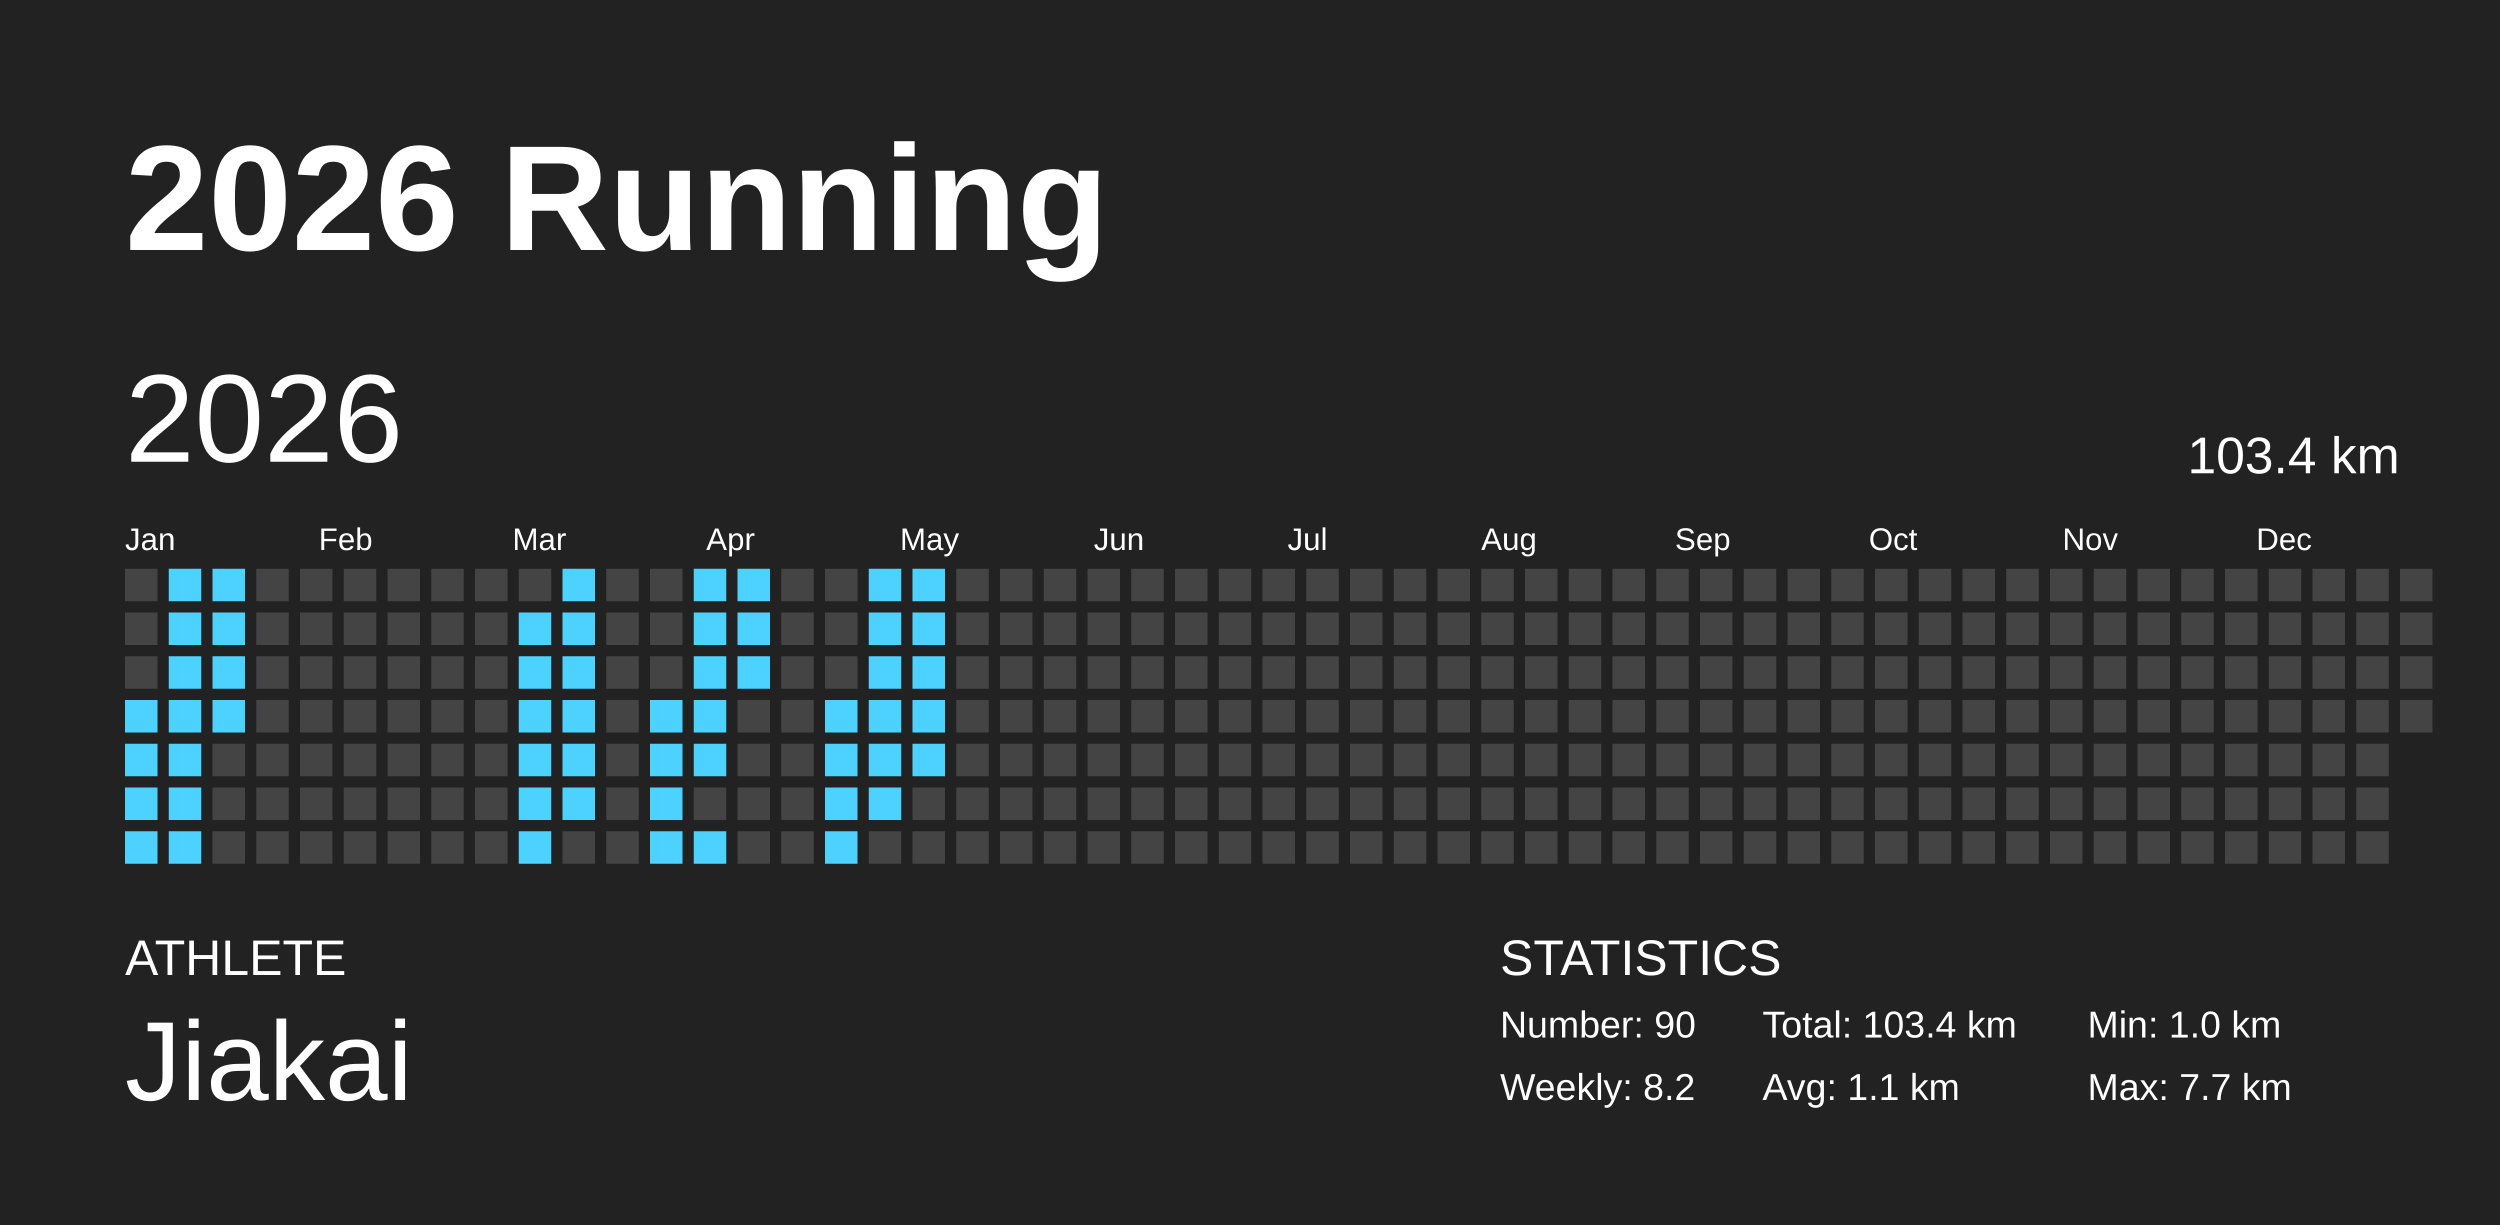
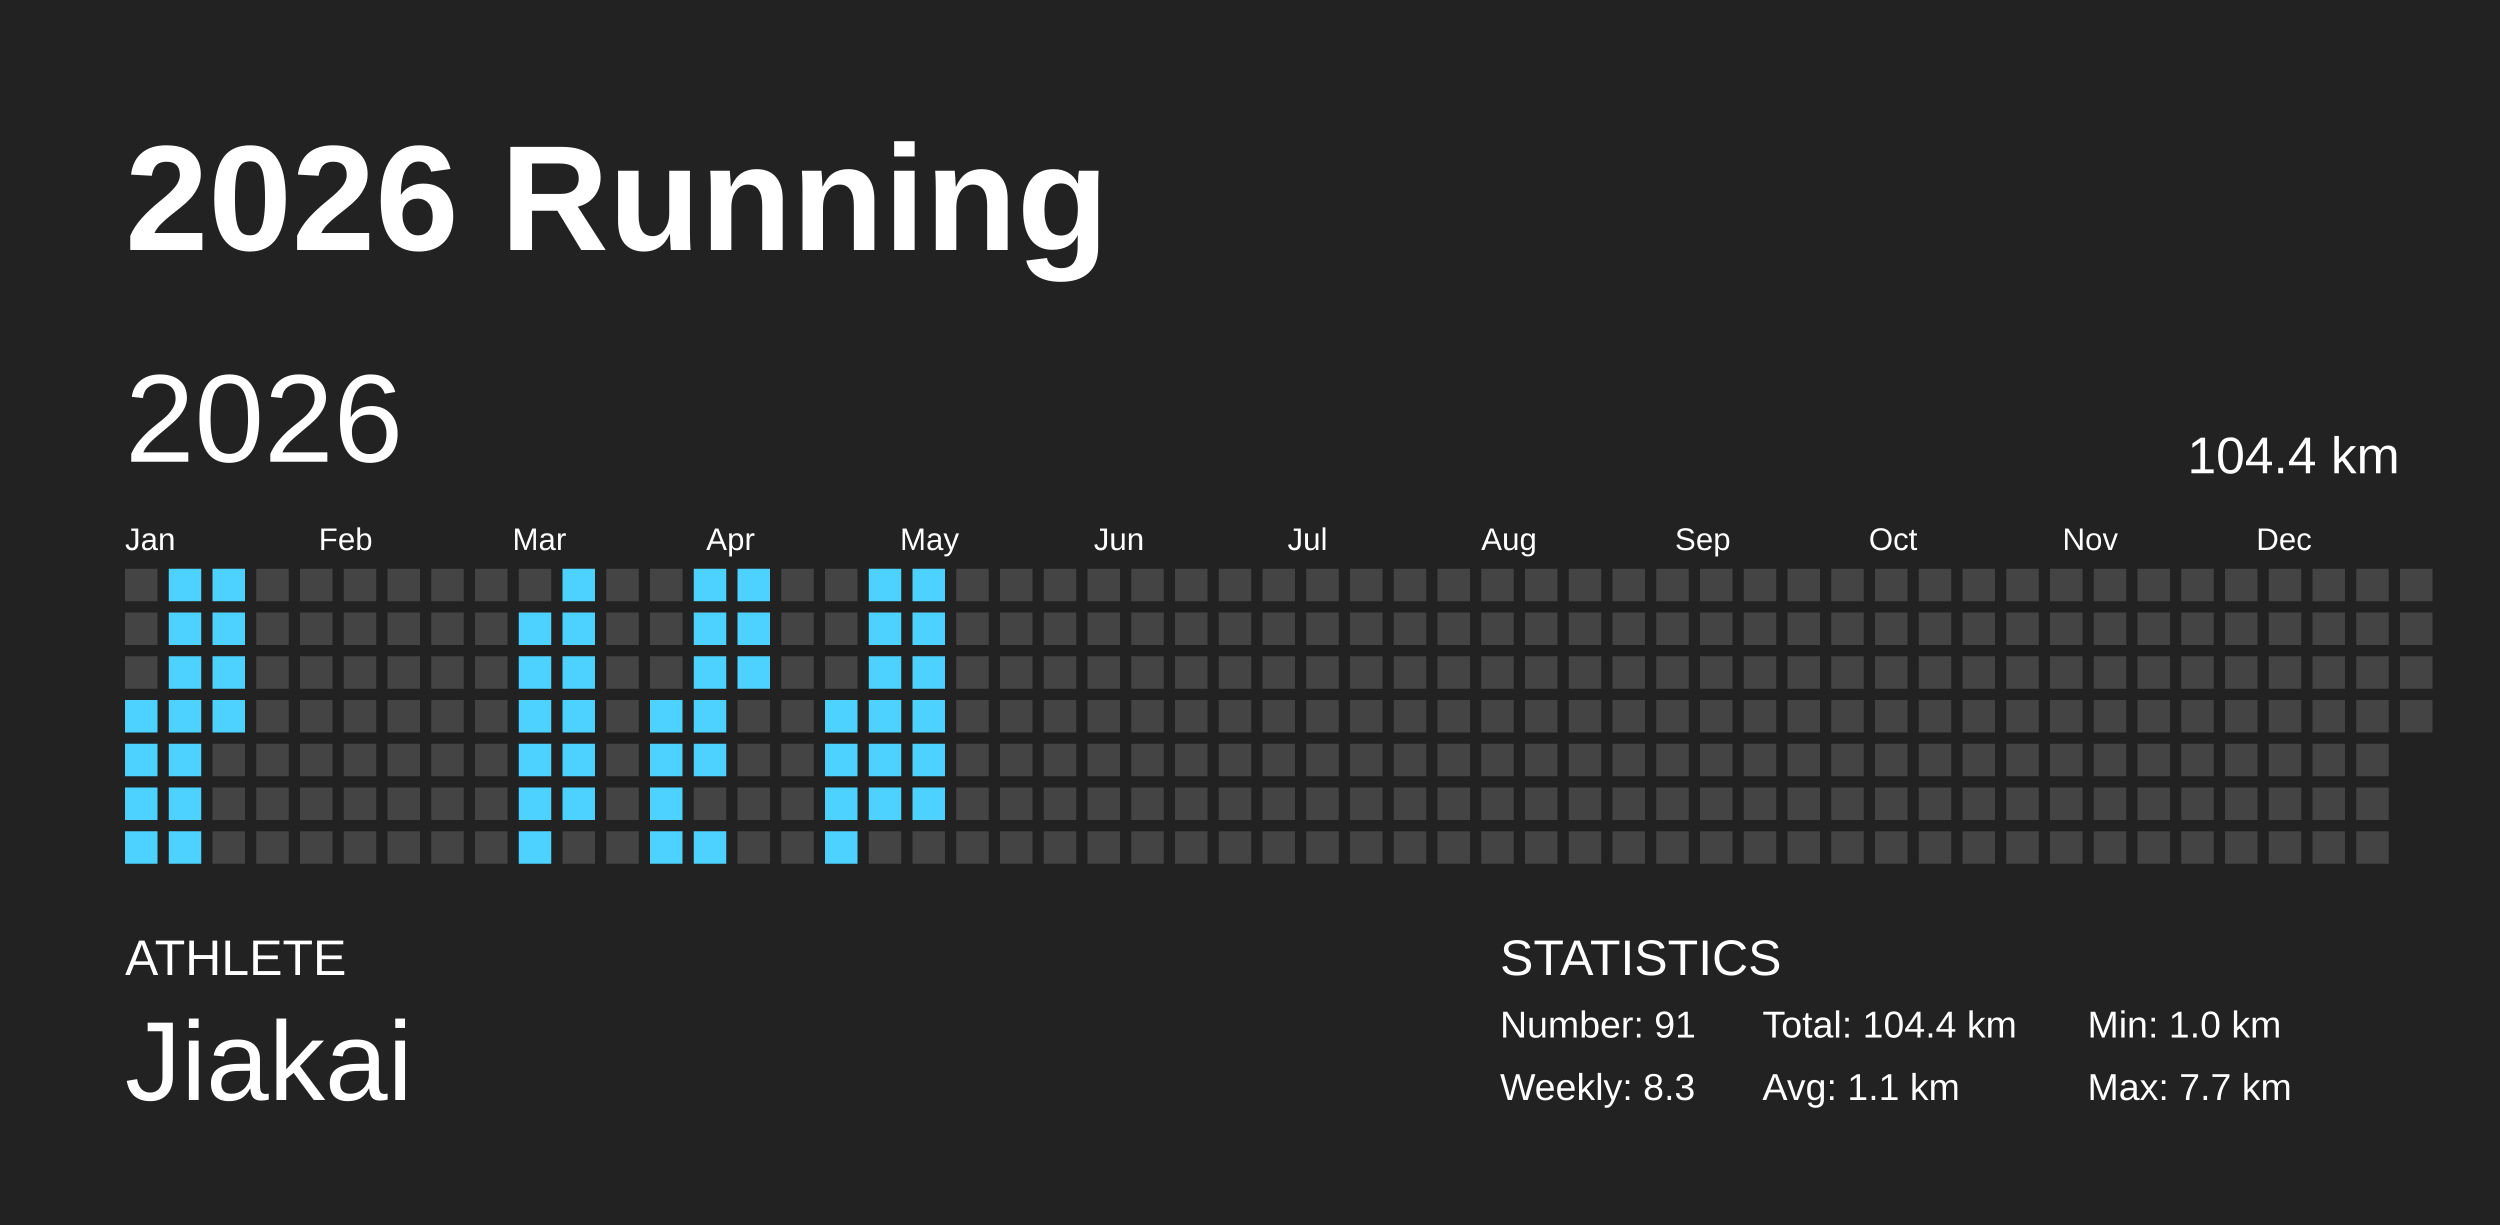
<svg xmlns="http://www.w3.org/2000/svg" baseProfile="full" height="98mm" version="1.1" viewBox="0,0,200,98" width="200mm">
  <defs />
  <rect fill="#222222" height="98" width="200" x="0" y="0" />
  <text fill="#FFFFFF" style="font-size:12px; font-family:Arial; font-weight:bold;" x="10" y="20">2026 Running</text>
  <text fill="#FFFFFF" style="font-size:4px; font-family:Arial" x="10" y="78">ATHLETE</text>
  <text fill="#FFFFFF" style="font-size:9px; font-family:Arial" x="10" y="88">Jiakai</text>
  <text fill="#FFFFFF" style="font-size:4px; font-family:Arial" x="120" y="78">STATISTICS</text>
-   <text fill="#FFFFFF" style="font-size:3px; font-family:Arial" x="120" y="83">Number: 90</text>
-   <text fill="#FFFFFF" style="font-size:3px; font-family:Arial" x="120" y="88">Weekly: 8.2</text>
-   <text fill="#FFFFFF" style="font-size:3px; font-family:Arial" x="141" y="83">Total: 103.4 km</text>
+   <text fill="#FFFFFF" style="font-size:3px; font-family:Arial" x="120" y="83">Number: 91</text>
+   <text fill="#FFFFFF" style="font-size:3px; font-family:Arial" x="120" y="88">Weekly: 8.3</text>
+   <text fill="#FFFFFF" style="font-size:3px; font-family:Arial" x="141" y="83">Total: 104.4 km</text>
  <text fill="#FFFFFF" style="font-size:3px; font-family:Arial" x="141" y="88">Avg: 1.1 km</text>
  <text fill="#FFFFFF" style="font-size:3px; font-family:Arial" x="167" y="83">Min: 1.0 km</text>
  <text fill="#FFFFFF" style="font-size:3px; font-family:Arial" x="167" y="88">Max: 7.7 km</text>
  <text dominant-baseline="hanging" fill="#FFFFFF" style="font-size:10.0px; font-family:Arial;" x="10" y="30">2026</text>
-   <text dominant-baseline="hanging" fill="#FFFFFF" style="font-size:4.125px; font-family:Arial;" x="175" y="35">103.4 km</text>
+   <text dominant-baseline="hanging" fill="#FFFFFF" style="font-size:4.125px; font-family:Arial;" x="175" y="35">104.4 km</text>
  <text fill="#FFFFFF" style="font-size:2.5px; font-family:Arial" x="10.0" y="44">Jan</text>
  <text fill="#FFFFFF" style="font-size:2.5px; font-family:Arial" x="25.5" y="44">Feb</text>
  <text fill="#FFFFFF" style="font-size:2.5px; font-family:Arial" x="41.0" y="44">Mar</text>
  <text fill="#FFFFFF" style="font-size:2.5px; font-family:Arial" x="56.5" y="44">Apr</text>
  <text fill="#FFFFFF" style="font-size:2.5px; font-family:Arial" x="72.0" y="44">May</text>
  <text fill="#FFFFFF" style="font-size:2.5px; font-family:Arial" x="87.5" y="44">Jun</text>
  <text fill="#FFFFFF" style="font-size:2.5px; font-family:Arial" x="103.0" y="44">Jul</text>
  <text fill="#FFFFFF" style="font-size:2.5px; font-family:Arial" x="118.5" y="44">Aug</text>
  <text fill="#FFFFFF" style="font-size:2.5px; font-family:Arial" x="134.0" y="44">Sep</text>
  <text fill="#FFFFFF" style="font-size:2.5px; font-family:Arial" x="149.5" y="44">Oct</text>
  <text fill="#FFFFFF" style="font-size:2.5px; font-family:Arial" x="165.0" y="44">Nov</text>
  <text fill="#FFFFFF" style="font-size:2.5px; font-family:Arial" x="180.5" y="44">Dec</text>
  <rect fill="#444444" height="2.6" width="2.6" x="10.0" y="45.5" />
  <rect fill="#444444" height="2.6" width="2.6" x="10.0" y="49.0" />
  <rect fill="#444444" height="2.6" width="2.6" x="10.0" y="52.5" />
  <rect fill="#4dd2ff" height="2.6" width="2.6" x="10.0" y="56.0" />
  <rect fill="#4dd2ff" height="2.6" width="2.6" x="10.0" y="59.5" />
  <rect fill="#4dd2ff" height="2.6" width="2.6" x="10.0" y="63.0" />
  <rect fill="#4dd2ff" height="2.6" width="2.6" x="10.0" y="66.5" />
  <rect fill="#4dd2ff" height="2.6" width="2.6" x="13.5" y="45.5" />
  <rect fill="#4dd2ff" height="2.6" width="2.6" x="13.5" y="49.0" />
  <rect fill="#4dd2ff" height="2.6" width="2.6" x="13.5" y="52.5" />
  <rect fill="#4dd2ff" height="2.6" width="2.6" x="13.5" y="56.0" />
  <rect fill="#4dd2ff" height="2.6" width="2.6" x="13.5" y="59.5" />
  <rect fill="#4dd2ff" height="2.6" width="2.6" x="13.5" y="63.0" />
  <rect fill="#4dd2ff" height="2.6" width="2.6" x="13.5" y="66.5" />
  <rect fill="#4dd2ff" height="2.6" width="2.6" x="17.0" y="45.5" />
  <rect fill="#4dd2ff" height="2.6" width="2.6" x="17.0" y="49.0" />
  <rect fill="#4dd2ff" height="2.6" width="2.6" x="17.0" y="52.5" />
  <rect fill="#4dd2ff" height="2.6" width="2.6" x="17.0" y="56.0" />
  <rect fill="#444444" height="2.6" width="2.6" x="17.0" y="59.5" />
  <rect fill="#444444" height="2.6" width="2.6" x="17.0" y="63.0" />
  <rect fill="#444444" height="2.6" width="2.6" x="17.0" y="66.5" />
  <rect fill="#444444" height="2.6" width="2.6" x="20.5" y="45.5" />
  <rect fill="#444444" height="2.6" width="2.6" x="20.5" y="49.0" />
  <rect fill="#444444" height="2.6" width="2.6" x="20.5" y="52.5" />
  <rect fill="#444444" height="2.6" width="2.6" x="20.5" y="56.0" />
  <rect fill="#444444" height="2.6" width="2.6" x="20.5" y="59.5" />
  <rect fill="#444444" height="2.6" width="2.6" x="20.5" y="63.0" />
  <rect fill="#444444" height="2.6" width="2.6" x="20.5" y="66.5" />
  <rect fill="#444444" height="2.6" width="2.6" x="24.0" y="45.5" />
  <rect fill="#444444" height="2.6" width="2.6" x="24.0" y="49.0" />
  <rect fill="#444444" height="2.6" width="2.6" x="24.0" y="52.5" />
  <rect fill="#444444" height="2.6" width="2.6" x="24.0" y="56.0" />
  <rect fill="#444444" height="2.6" width="2.6" x="24.0" y="59.5" />
  <rect fill="#444444" height="2.6" width="2.6" x="24.0" y="63.0" />
  <rect fill="#444444" height="2.6" width="2.6" x="24.0" y="66.5" />
  <rect fill="#444444" height="2.6" width="2.6" x="27.5" y="45.5" />
  <rect fill="#444444" height="2.6" width="2.6" x="27.5" y="49.0" />
  <rect fill="#444444" height="2.6" width="2.6" x="27.5" y="52.5" />
  <rect fill="#444444" height="2.6" width="2.6" x="27.5" y="56.0" />
  <rect fill="#444444" height="2.6" width="2.6" x="27.5" y="59.5" />
  <rect fill="#444444" height="2.6" width="2.6" x="27.5" y="63.0" />
  <rect fill="#444444" height="2.6" width="2.6" x="27.5" y="66.5" />
  <rect fill="#444444" height="2.6" width="2.6" x="31.0" y="45.5" />
  <rect fill="#444444" height="2.6" width="2.6" x="31.0" y="49.0" />
  <rect fill="#444444" height="2.6" width="2.6" x="31.0" y="52.5" />
  <rect fill="#444444" height="2.6" width="2.6" x="31.0" y="56.0" />
  <rect fill="#444444" height="2.6" width="2.6" x="31.0" y="59.5" />
  <rect fill="#444444" height="2.6" width="2.6" x="31.0" y="63.0" />
  <rect fill="#444444" height="2.6" width="2.6" x="31.0" y="66.5" />
  <rect fill="#444444" height="2.6" width="2.6" x="34.5" y="45.5" />
  <rect fill="#444444" height="2.6" width="2.6" x="34.5" y="49.0" />
  <rect fill="#444444" height="2.6" width="2.6" x="34.5" y="52.5" />
  <rect fill="#444444" height="2.6" width="2.6" x="34.5" y="56.0" />
  <rect fill="#444444" height="2.6" width="2.6" x="34.5" y="59.5" />
  <rect fill="#444444" height="2.6" width="2.6" x="34.5" y="63.0" />
  <rect fill="#444444" height="2.6" width="2.6" x="34.5" y="66.5" />
  <rect fill="#444444" height="2.6" width="2.6" x="38.0" y="45.5" />
  <rect fill="#444444" height="2.6" width="2.6" x="38.0" y="49.0" />
  <rect fill="#444444" height="2.6" width="2.6" x="38.0" y="52.5" />
  <rect fill="#444444" height="2.6" width="2.6" x="38.0" y="56.0" />
  <rect fill="#444444" height="2.6" width="2.6" x="38.0" y="59.5" />
  <rect fill="#444444" height="2.6" width="2.6" x="38.0" y="63.0" />
  <rect fill="#444444" height="2.6" width="2.6" x="38.0" y="66.5" />
  <rect fill="#444444" height="2.6" width="2.6" x="41.5" y="45.5" />
  <rect fill="#4dd2ff" height="2.6" width="2.6" x="41.5" y="49.0" />
  <rect fill="#4dd2ff" height="2.6" width="2.6" x="41.5" y="52.5" />
  <rect fill="#4dd2ff" height="2.6" width="2.6" x="41.5" y="56.0" />
  <rect fill="#4dd2ff" height="2.6" width="2.6" x="41.5" y="59.5" />
  <rect fill="#4dd2ff" height="2.6" width="2.6" x="41.5" y="63.0" />
  <rect fill="#4dd2ff" height="2.6" width="2.6" x="41.5" y="66.5" />
  <rect fill="#4dd2ff" height="2.6" width="2.6" x="45.0" y="45.5" />
  <rect fill="#4dd2ff" height="2.6" width="2.6" x="45.0" y="49.0" />
  <rect fill="#4dd2ff" height="2.6" width="2.6" x="45.0" y="52.5" />
  <rect fill="#4dd2ff" height="2.6" width="2.6" x="45.0" y="56.0" />
  <rect fill="#4dd2ff" height="2.6" width="2.6" x="45.0" y="59.5" />
  <rect fill="#4dd2ff" height="2.6" width="2.6" x="45.0" y="63.0" />
  <rect fill="#444444" height="2.6" width="2.6" x="45.0" y="66.5" />
  <rect fill="#444444" height="2.6" width="2.6" x="48.5" y="45.5" />
  <rect fill="#444444" height="2.6" width="2.6" x="48.5" y="49.0" />
  <rect fill="#444444" height="2.6" width="2.6" x="48.5" y="52.5" />
  <rect fill="#444444" height="2.6" width="2.6" x="48.5" y="56.0" />
  <rect fill="#444444" height="2.6" width="2.6" x="48.5" y="59.5" />
  <rect fill="#444444" height="2.6" width="2.6" x="48.5" y="63.0" />
  <rect fill="#444444" height="2.6" width="2.6" x="48.5" y="66.5" />
  <rect fill="#444444" height="2.6" width="2.6" x="52.0" y="45.5" />
  <rect fill="#444444" height="2.6" width="2.6" x="52.0" y="49.0" />
  <rect fill="#444444" height="2.6" width="2.6" x="52.0" y="52.5" />
  <rect fill="#4dd2ff" height="2.6" width="2.6" x="52.0" y="56.0" />
  <rect fill="#4dd2ff" height="2.6" width="2.6" x="52.0" y="59.5" />
  <rect fill="#4dd2ff" height="2.6" width="2.6" x="52.0" y="63.0" />
  <rect fill="#4dd2ff" height="2.6" width="2.6" x="52.0" y="66.5" />
  <rect fill="#4dd2ff" height="2.6" width="2.6" x="55.5" y="45.5" />
  <rect fill="#4dd2ff" height="2.6" width="2.6" x="55.5" y="49.0" />
  <rect fill="#4dd2ff" height="2.6" width="2.6" x="55.5" y="52.5" />
  <rect fill="#4dd2ff" height="2.6" width="2.6" x="55.5" y="56.0" />
  <rect fill="#4dd2ff" height="2.6" width="2.6" x="55.5" y="59.5" />
  <rect fill="#444444" height="2.6" width="2.6" x="55.5" y="63.0" />
  <rect fill="#4dd2ff" height="2.6" width="2.6" x="55.5" y="66.5" />
  <rect fill="#4dd2ff" height="2.6" width="2.6" x="59.0" y="45.5" />
  <rect fill="#4dd2ff" height="2.6" width="2.6" x="59.0" y="49.0" />
  <rect fill="#4dd2ff" height="2.6" width="2.6" x="59.0" y="52.5" />
  <rect fill="#444444" height="2.6" width="2.6" x="59.0" y="56.0" />
  <rect fill="#444444" height="2.6" width="2.6" x="59.0" y="59.5" />
  <rect fill="#444444" height="2.6" width="2.6" x="59.0" y="63.0" />
  <rect fill="#444444" height="2.6" width="2.6" x="59.0" y="66.5" />
  <rect fill="#444444" height="2.6" width="2.6" x="62.5" y="45.5" />
  <rect fill="#444444" height="2.6" width="2.6" x="62.5" y="49.0" />
  <rect fill="#444444" height="2.6" width="2.6" x="62.5" y="52.5" />
  <rect fill="#444444" height="2.6" width="2.6" x="62.5" y="56.0" />
  <rect fill="#444444" height="2.6" width="2.6" x="62.5" y="59.5" />
  <rect fill="#444444" height="2.6" width="2.6" x="62.5" y="63.0" />
  <rect fill="#444444" height="2.6" width="2.6" x="62.5" y="66.5" />
  <rect fill="#444444" height="2.6" width="2.6" x="66.0" y="45.5" />
  <rect fill="#444444" height="2.6" width="2.6" x="66.0" y="49.0" />
  <rect fill="#444444" height="2.6" width="2.6" x="66.0" y="52.5" />
  <rect fill="#4dd2ff" height="2.6" width="2.6" x="66.0" y="56.0" />
  <rect fill="#4dd2ff" height="2.6" width="2.6" x="66.0" y="59.5" />
  <rect fill="#4dd2ff" height="2.6" width="2.6" x="66.0" y="63.0" />
  <rect fill="#4dd2ff" height="2.6" width="2.6" x="66.0" y="66.5" />
  <rect fill="#4dd2ff" height="2.6" width="2.6" x="69.5" y="45.5" />
  <rect fill="#4dd2ff" height="2.6" width="2.6" x="69.5" y="49.0" />
  <rect fill="#4dd2ff" height="2.6" width="2.6" x="69.5" y="52.5" />
  <rect fill="#4dd2ff" height="2.6" width="2.6" x="69.5" y="56.0" />
  <rect fill="#4dd2ff" height="2.6" width="2.6" x="69.5" y="59.5" />
  <rect fill="#4dd2ff" height="2.6" width="2.6" x="69.5" y="63.0" />
  <rect fill="#444444" height="2.6" width="2.6" x="69.5" y="66.5" />
  <rect fill="#4dd2ff" height="2.6" width="2.6" x="73.0" y="45.5" />
  <rect fill="#4dd2ff" height="2.6" width="2.6" x="73.0" y="49.0" />
  <rect fill="#4dd2ff" height="2.6" width="2.6" x="73.0" y="52.5" />
  <rect fill="#4dd2ff" height="2.6" width="2.6" x="73.0" y="56.0" />
  <rect fill="#4dd2ff" height="2.6" width="2.6" x="73.0" y="59.5" />
-   <rect fill="#444444" height="2.6" width="2.6" x="73.0" y="63.0" />
+   <rect fill="#4dd2ff" height="2.6" width="2.6" x="73.0" y="63.0" />
  <rect fill="#444444" height="2.6" width="2.6" x="73.0" y="66.5" />
  <rect fill="#444444" height="2.6" width="2.6" x="76.5" y="45.5" />
  <rect fill="#444444" height="2.6" width="2.6" x="76.5" y="49.0" />
  <rect fill="#444444" height="2.6" width="2.6" x="76.5" y="52.5" />
  <rect fill="#444444" height="2.6" width="2.6" x="76.5" y="56.0" />
  <rect fill="#444444" height="2.6" width="2.6" x="76.5" y="59.5" />
  <rect fill="#444444" height="2.6" width="2.6" x="76.5" y="63.0" />
  <rect fill="#444444" height="2.6" width="2.6" x="76.5" y="66.5" />
  <rect fill="#444444" height="2.6" width="2.6" x="80.0" y="45.5" />
  <rect fill="#444444" height="2.6" width="2.6" x="80.0" y="49.0" />
  <rect fill="#444444" height="2.6" width="2.6" x="80.0" y="52.5" />
  <rect fill="#444444" height="2.6" width="2.6" x="80.0" y="56.0" />
  <rect fill="#444444" height="2.6" width="2.6" x="80.0" y="59.5" />
  <rect fill="#444444" height="2.6" width="2.6" x="80.0" y="63.0" />
  <rect fill="#444444" height="2.6" width="2.6" x="80.0" y="66.5" />
  <rect fill="#444444" height="2.6" width="2.6" x="83.5" y="45.5" />
  <rect fill="#444444" height="2.6" width="2.6" x="83.5" y="49.0" />
  <rect fill="#444444" height="2.6" width="2.6" x="83.5" y="52.5" />
  <rect fill="#444444" height="2.6" width="2.6" x="83.5" y="56.0" />
  <rect fill="#444444" height="2.6" width="2.6" x="83.5" y="59.5" />
  <rect fill="#444444" height="2.6" width="2.6" x="83.5" y="63.0" />
  <rect fill="#444444" height="2.6" width="2.6" x="83.5" y="66.5" />
  <rect fill="#444444" height="2.6" width="2.6" x="87.0" y="45.5" />
  <rect fill="#444444" height="2.6" width="2.6" x="87.0" y="49.0" />
  <rect fill="#444444" height="2.6" width="2.6" x="87.0" y="52.5" />
  <rect fill="#444444" height="2.6" width="2.6" x="87.0" y="56.0" />
  <rect fill="#444444" height="2.6" width="2.6" x="87.0" y="59.5" />
  <rect fill="#444444" height="2.6" width="2.6" x="87.0" y="63.0" />
  <rect fill="#444444" height="2.6" width="2.6" x="87.0" y="66.5" />
  <rect fill="#444444" height="2.6" width="2.6" x="90.5" y="45.5" />
  <rect fill="#444444" height="2.6" width="2.6" x="90.5" y="49.0" />
  <rect fill="#444444" height="2.6" width="2.6" x="90.5" y="52.5" />
  <rect fill="#444444" height="2.6" width="2.6" x="90.5" y="56.0" />
  <rect fill="#444444" height="2.6" width="2.6" x="90.5" y="59.5" />
  <rect fill="#444444" height="2.6" width="2.6" x="90.5" y="63.0" />
  <rect fill="#444444" height="2.6" width="2.6" x="90.5" y="66.5" />
  <rect fill="#444444" height="2.6" width="2.6" x="94.0" y="45.5" />
  <rect fill="#444444" height="2.6" width="2.6" x="94.0" y="49.0" />
  <rect fill="#444444" height="2.6" width="2.6" x="94.0" y="52.5" />
  <rect fill="#444444" height="2.6" width="2.6" x="94.0" y="56.0" />
  <rect fill="#444444" height="2.6" width="2.6" x="94.0" y="59.5" />
  <rect fill="#444444" height="2.6" width="2.6" x="94.0" y="63.0" />
  <rect fill="#444444" height="2.6" width="2.6" x="94.0" y="66.5" />
  <rect fill="#444444" height="2.6" width="2.6" x="97.5" y="45.5" />
  <rect fill="#444444" height="2.6" width="2.6" x="97.5" y="49.0" />
  <rect fill="#444444" height="2.6" width="2.6" x="97.5" y="52.5" />
  <rect fill="#444444" height="2.6" width="2.6" x="97.5" y="56.0" />
  <rect fill="#444444" height="2.6" width="2.6" x="97.5" y="59.5" />
  <rect fill="#444444" height="2.6" width="2.6" x="97.5" y="63.0" />
  <rect fill="#444444" height="2.6" width="2.6" x="97.5" y="66.5" />
  <rect fill="#444444" height="2.6" width="2.6" x="101.0" y="45.5" />
  <rect fill="#444444" height="2.6" width="2.6" x="101.0" y="49.0" />
  <rect fill="#444444" height="2.6" width="2.6" x="101.0" y="52.5" />
  <rect fill="#444444" height="2.6" width="2.6" x="101.0" y="56.0" />
  <rect fill="#444444" height="2.6" width="2.6" x="101.0" y="59.5" />
  <rect fill="#444444" height="2.6" width="2.6" x="101.0" y="63.0" />
  <rect fill="#444444" height="2.6" width="2.6" x="101.0" y="66.5" />
  <rect fill="#444444" height="2.6" width="2.6" x="104.5" y="45.5" />
  <rect fill="#444444" height="2.6" width="2.6" x="104.5" y="49.0" />
  <rect fill="#444444" height="2.6" width="2.6" x="104.5" y="52.5" />
  <rect fill="#444444" height="2.6" width="2.6" x="104.5" y="56.0" />
  <rect fill="#444444" height="2.6" width="2.6" x="104.5" y="59.5" />
  <rect fill="#444444" height="2.6" width="2.6" x="104.5" y="63.0" />
  <rect fill="#444444" height="2.6" width="2.6" x="104.5" y="66.5" />
  <rect fill="#444444" height="2.6" width="2.6" x="108.0" y="45.5" />
  <rect fill="#444444" height="2.6" width="2.6" x="108.0" y="49.0" />
  <rect fill="#444444" height="2.6" width="2.6" x="108.0" y="52.5" />
  <rect fill="#444444" height="2.6" width="2.6" x="108.0" y="56.0" />
  <rect fill="#444444" height="2.6" width="2.6" x="108.0" y="59.5" />
  <rect fill="#444444" height="2.6" width="2.6" x="108.0" y="63.0" />
  <rect fill="#444444" height="2.6" width="2.6" x="108.0" y="66.5" />
  <rect fill="#444444" height="2.6" width="2.6" x="111.5" y="45.5" />
  <rect fill="#444444" height="2.6" width="2.6" x="111.5" y="49.0" />
  <rect fill="#444444" height="2.6" width="2.6" x="111.5" y="52.5" />
  <rect fill="#444444" height="2.6" width="2.6" x="111.5" y="56.0" />
  <rect fill="#444444" height="2.6" width="2.6" x="111.5" y="59.5" />
  <rect fill="#444444" height="2.6" width="2.6" x="111.5" y="63.0" />
  <rect fill="#444444" height="2.6" width="2.6" x="111.5" y="66.5" />
  <rect fill="#444444" height="2.6" width="2.6" x="115.0" y="45.5" />
  <rect fill="#444444" height="2.6" width="2.6" x="115.0" y="49.0" />
  <rect fill="#444444" height="2.6" width="2.6" x="115.0" y="52.5" />
  <rect fill="#444444" height="2.6" width="2.6" x="115.0" y="56.0" />
  <rect fill="#444444" height="2.6" width="2.6" x="115.0" y="59.5" />
  <rect fill="#444444" height="2.6" width="2.6" x="115.0" y="63.0" />
  <rect fill="#444444" height="2.6" width="2.6" x="115.0" y="66.5" />
  <rect fill="#444444" height="2.6" width="2.6" x="118.5" y="45.5" />
  <rect fill="#444444" height="2.6" width="2.6" x="118.5" y="49.0" />
  <rect fill="#444444" height="2.6" width="2.6" x="118.5" y="52.5" />
  <rect fill="#444444" height="2.6" width="2.6" x="118.5" y="56.0" />
  <rect fill="#444444" height="2.6" width="2.6" x="118.5" y="59.5" />
  <rect fill="#444444" height="2.6" width="2.6" x="118.5" y="63.0" />
  <rect fill="#444444" height="2.6" width="2.6" x="118.5" y="66.5" />
  <rect fill="#444444" height="2.6" width="2.6" x="122.0" y="45.5" />
  <rect fill="#444444" height="2.6" width="2.6" x="122.0" y="49.0" />
  <rect fill="#444444" height="2.6" width="2.6" x="122.0" y="52.5" />
  <rect fill="#444444" height="2.6" width="2.6" x="122.0" y="56.0" />
  <rect fill="#444444" height="2.6" width="2.6" x="122.0" y="59.5" />
  <rect fill="#444444" height="2.6" width="2.6" x="122.0" y="63.0" />
  <rect fill="#444444" height="2.6" width="2.6" x="122.0" y="66.5" />
  <rect fill="#444444" height="2.6" width="2.6" x="125.5" y="45.5" />
  <rect fill="#444444" height="2.6" width="2.6" x="125.5" y="49.0" />
  <rect fill="#444444" height="2.6" width="2.6" x="125.5" y="52.5" />
  <rect fill="#444444" height="2.6" width="2.6" x="125.5" y="56.0" />
  <rect fill="#444444" height="2.6" width="2.6" x="125.5" y="59.5" />
  <rect fill="#444444" height="2.6" width="2.6" x="125.5" y="63.0" />
  <rect fill="#444444" height="2.6" width="2.6" x="125.5" y="66.5" />
  <rect fill="#444444" height="2.6" width="2.6" x="129.0" y="45.5" />
  <rect fill="#444444" height="2.6" width="2.6" x="129.0" y="49.0" />
  <rect fill="#444444" height="2.6" width="2.6" x="129.0" y="52.5" />
  <rect fill="#444444" height="2.6" width="2.6" x="129.0" y="56.0" />
  <rect fill="#444444" height="2.6" width="2.6" x="129.0" y="59.5" />
  <rect fill="#444444" height="2.6" width="2.6" x="129.0" y="63.0" />
  <rect fill="#444444" height="2.6" width="2.6" x="129.0" y="66.5" />
  <rect fill="#444444" height="2.6" width="2.6" x="132.5" y="45.5" />
  <rect fill="#444444" height="2.6" width="2.6" x="132.5" y="49.0" />
  <rect fill="#444444" height="2.6" width="2.6" x="132.5" y="52.5" />
  <rect fill="#444444" height="2.6" width="2.6" x="132.5" y="56.0" />
  <rect fill="#444444" height="2.6" width="2.6" x="132.5" y="59.5" />
  <rect fill="#444444" height="2.6" width="2.6" x="132.5" y="63.0" />
  <rect fill="#444444" height="2.6" width="2.6" x="132.5" y="66.5" />
  <rect fill="#444444" height="2.6" width="2.6" x="136.0" y="45.5" />
  <rect fill="#444444" height="2.6" width="2.6" x="136.0" y="49.0" />
  <rect fill="#444444" height="2.6" width="2.6" x="136.0" y="52.5" />
  <rect fill="#444444" height="2.6" width="2.6" x="136.0" y="56.0" />
  <rect fill="#444444" height="2.6" width="2.6" x="136.0" y="59.5" />
  <rect fill="#444444" height="2.6" width="2.6" x="136.0" y="63.0" />
  <rect fill="#444444" height="2.6" width="2.6" x="136.0" y="66.5" />
  <rect fill="#444444" height="2.6" width="2.6" x="139.5" y="45.5" />
  <rect fill="#444444" height="2.6" width="2.6" x="139.5" y="49.0" />
  <rect fill="#444444" height="2.6" width="2.6" x="139.5" y="52.5" />
  <rect fill="#444444" height="2.6" width="2.6" x="139.5" y="56.0" />
  <rect fill="#444444" height="2.6" width="2.6" x="139.5" y="59.5" />
  <rect fill="#444444" height="2.6" width="2.6" x="139.5" y="63.0" />
  <rect fill="#444444" height="2.6" width="2.6" x="139.5" y="66.5" />
  <rect fill="#444444" height="2.6" width="2.6" x="143.0" y="45.5" />
  <rect fill="#444444" height="2.6" width="2.6" x="143.0" y="49.0" />
  <rect fill="#444444" height="2.6" width="2.6" x="143.0" y="52.5" />
  <rect fill="#444444" height="2.6" width="2.6" x="143.0" y="56.0" />
  <rect fill="#444444" height="2.6" width="2.6" x="143.0" y="59.5" />
  <rect fill="#444444" height="2.6" width="2.6" x="143.0" y="63.0" />
  <rect fill="#444444" height="2.6" width="2.6" x="143.0" y="66.5" />
  <rect fill="#444444" height="2.6" width="2.6" x="146.5" y="45.5" />
  <rect fill="#444444" height="2.6" width="2.6" x="146.5" y="49.0" />
  <rect fill="#444444" height="2.6" width="2.6" x="146.5" y="52.5" />
  <rect fill="#444444" height="2.6" width="2.6" x="146.5" y="56.0" />
  <rect fill="#444444" height="2.6" width="2.6" x="146.5" y="59.5" />
  <rect fill="#444444" height="2.6" width="2.6" x="146.5" y="63.0" />
  <rect fill="#444444" height="2.6" width="2.6" x="146.5" y="66.5" />
  <rect fill="#444444" height="2.6" width="2.6" x="150.0" y="45.5" />
  <rect fill="#444444" height="2.6" width="2.6" x="150.0" y="49.0" />
  <rect fill="#444444" height="2.6" width="2.6" x="150.0" y="52.5" />
  <rect fill="#444444" height="2.6" width="2.6" x="150.0" y="56.0" />
  <rect fill="#444444" height="2.6" width="2.6" x="150.0" y="59.5" />
  <rect fill="#444444" height="2.6" width="2.6" x="150.0" y="63.0" />
  <rect fill="#444444" height="2.6" width="2.6" x="150.0" y="66.5" />
  <rect fill="#444444" height="2.6" width="2.6" x="153.5" y="45.5" />
  <rect fill="#444444" height="2.6" width="2.6" x="153.5" y="49.0" />
  <rect fill="#444444" height="2.6" width="2.6" x="153.5" y="52.5" />
  <rect fill="#444444" height="2.6" width="2.6" x="153.5" y="56.0" />
  <rect fill="#444444" height="2.6" width="2.6" x="153.5" y="59.5" />
  <rect fill="#444444" height="2.6" width="2.6" x="153.5" y="63.0" />
  <rect fill="#444444" height="2.6" width="2.6" x="153.5" y="66.5" />
  <rect fill="#444444" height="2.6" width="2.6" x="157.0" y="45.5" />
  <rect fill="#444444" height="2.6" width="2.6" x="157.0" y="49.0" />
  <rect fill="#444444" height="2.6" width="2.6" x="157.0" y="52.5" />
  <rect fill="#444444" height="2.6" width="2.6" x="157.0" y="56.0" />
  <rect fill="#444444" height="2.6" width="2.6" x="157.0" y="59.5" />
  <rect fill="#444444" height="2.6" width="2.6" x="157.0" y="63.0" />
  <rect fill="#444444" height="2.6" width="2.6" x="157.0" y="66.5" />
  <rect fill="#444444" height="2.6" width="2.6" x="160.5" y="45.5" />
  <rect fill="#444444" height="2.6" width="2.6" x="160.5" y="49.0" />
  <rect fill="#444444" height="2.6" width="2.6" x="160.5" y="52.5" />
  <rect fill="#444444" height="2.6" width="2.6" x="160.5" y="56.0" />
  <rect fill="#444444" height="2.6" width="2.6" x="160.5" y="59.5" />
  <rect fill="#444444" height="2.6" width="2.6" x="160.5" y="63.0" />
  <rect fill="#444444" height="2.6" width="2.6" x="160.5" y="66.5" />
  <rect fill="#444444" height="2.6" width="2.6" x="164.0" y="45.5" />
  <rect fill="#444444" height="2.6" width="2.6" x="164.0" y="49.0" />
  <rect fill="#444444" height="2.6" width="2.6" x="164.0" y="52.5" />
  <rect fill="#444444" height="2.6" width="2.6" x="164.0" y="56.0" />
  <rect fill="#444444" height="2.6" width="2.6" x="164.0" y="59.5" />
  <rect fill="#444444" height="2.6" width="2.6" x="164.0" y="63.0" />
  <rect fill="#444444" height="2.6" width="2.6" x="164.0" y="66.5" />
  <rect fill="#444444" height="2.6" width="2.6" x="167.5" y="45.5" />
  <rect fill="#444444" height="2.6" width="2.6" x="167.5" y="49.0" />
  <rect fill="#444444" height="2.6" width="2.6" x="167.5" y="52.5" />
  <rect fill="#444444" height="2.6" width="2.6" x="167.5" y="56.0" />
  <rect fill="#444444" height="2.6" width="2.6" x="167.5" y="59.5" />
  <rect fill="#444444" height="2.6" width="2.6" x="167.5" y="63.0" />
  <rect fill="#444444" height="2.6" width="2.6" x="167.5" y="66.5" />
  <rect fill="#444444" height="2.6" width="2.6" x="171.0" y="45.5" />
  <rect fill="#444444" height="2.6" width="2.6" x="171.0" y="49.0" />
  <rect fill="#444444" height="2.6" width="2.6" x="171.0" y="52.5" />
  <rect fill="#444444" height="2.6" width="2.6" x="171.0" y="56.0" />
  <rect fill="#444444" height="2.6" width="2.6" x="171.0" y="59.5" />
  <rect fill="#444444" height="2.6" width="2.6" x="171.0" y="63.0" />
  <rect fill="#444444" height="2.6" width="2.6" x="171.0" y="66.5" />
  <rect fill="#444444" height="2.6" width="2.6" x="174.5" y="45.5" />
  <rect fill="#444444" height="2.6" width="2.6" x="174.5" y="49.0" />
  <rect fill="#444444" height="2.6" width="2.6" x="174.5" y="52.5" />
  <rect fill="#444444" height="2.6" width="2.6" x="174.5" y="56.0" />
  <rect fill="#444444" height="2.6" width="2.6" x="174.5" y="59.5" />
  <rect fill="#444444" height="2.6" width="2.6" x="174.5" y="63.0" />
  <rect fill="#444444" height="2.6" width="2.6" x="174.5" y="66.5" />
  <rect fill="#444444" height="2.6" width="2.6" x="178.0" y="45.5" />
  <rect fill="#444444" height="2.6" width="2.6" x="178.0" y="49.0" />
  <rect fill="#444444" height="2.6" width="2.6" x="178.0" y="52.5" />
  <rect fill="#444444" height="2.6" width="2.6" x="178.0" y="56.0" />
  <rect fill="#444444" height="2.6" width="2.6" x="178.0" y="59.5" />
  <rect fill="#444444" height="2.6" width="2.6" x="178.0" y="63.0" />
  <rect fill="#444444" height="2.6" width="2.6" x="178.0" y="66.5" />
  <rect fill="#444444" height="2.6" width="2.6" x="181.5" y="45.5" />
  <rect fill="#444444" height="2.6" width="2.6" x="181.5" y="49.0" />
  <rect fill="#444444" height="2.6" width="2.6" x="181.5" y="52.5" />
  <rect fill="#444444" height="2.6" width="2.6" x="181.5" y="56.0" />
  <rect fill="#444444" height="2.6" width="2.6" x="181.5" y="59.5" />
  <rect fill="#444444" height="2.6" width="2.6" x="181.5" y="63.0" />
  <rect fill="#444444" height="2.6" width="2.6" x="181.5" y="66.5" />
  <rect fill="#444444" height="2.6" width="2.6" x="185.0" y="45.5" />
  <rect fill="#444444" height="2.6" width="2.6" x="185.0" y="49.0" />
  <rect fill="#444444" height="2.6" width="2.6" x="185.0" y="52.5" />
  <rect fill="#444444" height="2.6" width="2.6" x="185.0" y="56.0" />
  <rect fill="#444444" height="2.6" width="2.6" x="185.0" y="59.5" />
  <rect fill="#444444" height="2.6" width="2.6" x="185.0" y="63.0" />
  <rect fill="#444444" height="2.6" width="2.6" x="185.0" y="66.5" />
  <rect fill="#444444" height="2.6" width="2.6" x="188.5" y="45.5" />
  <rect fill="#444444" height="2.6" width="2.6" x="188.5" y="49.0" />
  <rect fill="#444444" height="2.6" width="2.6" x="188.5" y="52.5" />
  <rect fill="#444444" height="2.6" width="2.6" x="188.5" y="56.0" />
  <rect fill="#444444" height="2.6" width="2.6" x="188.5" y="59.5" />
  <rect fill="#444444" height="2.6" width="2.6" x="188.5" y="63.0" />
  <rect fill="#444444" height="2.6" width="2.6" x="188.5" y="66.5" />
  <rect fill="#444444" height="2.6" width="2.6" x="192.0" y="45.5" />
  <rect fill="#444444" height="2.6" width="2.6" x="192.0" y="49.0" />
  <rect fill="#444444" height="2.6" width="2.6" x="192.0" y="52.5" />
  <rect fill="#444444" height="2.6" width="2.6" x="192.0" y="56.0" />
</svg>
